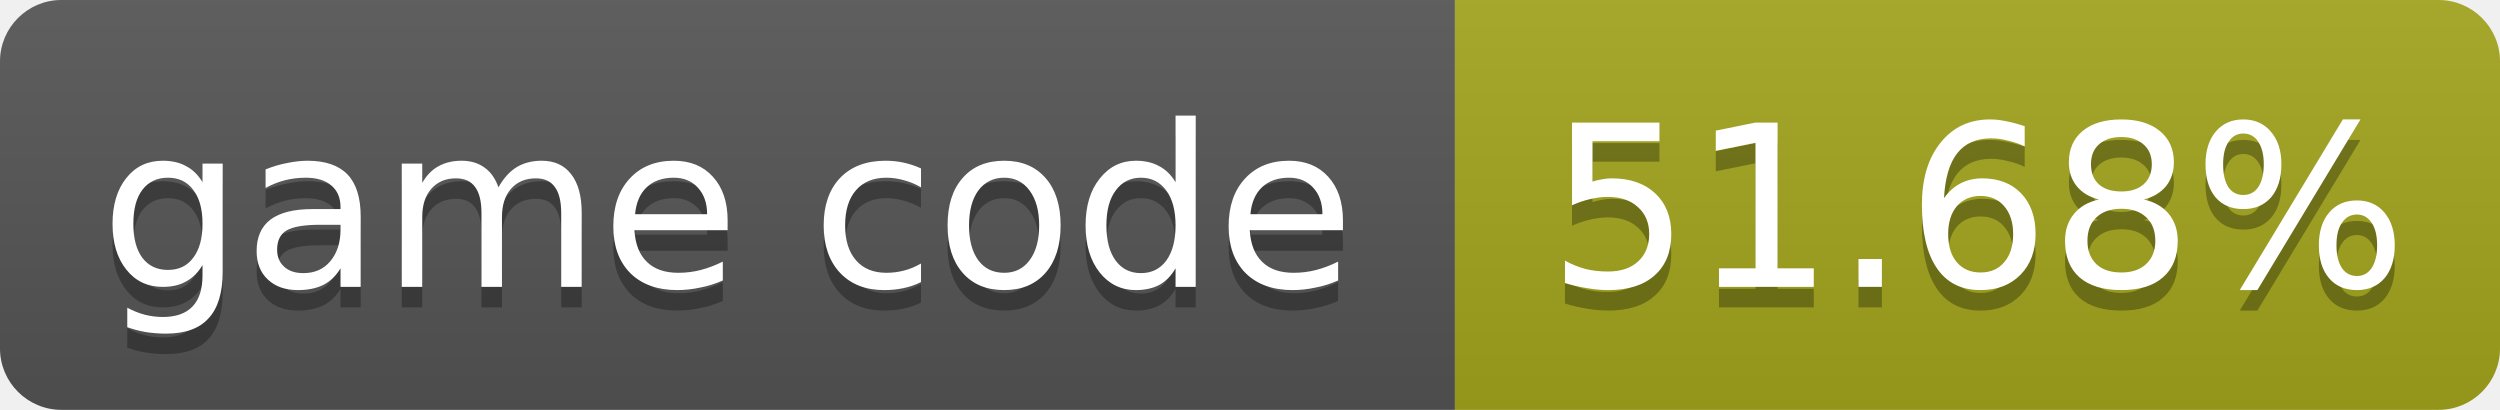
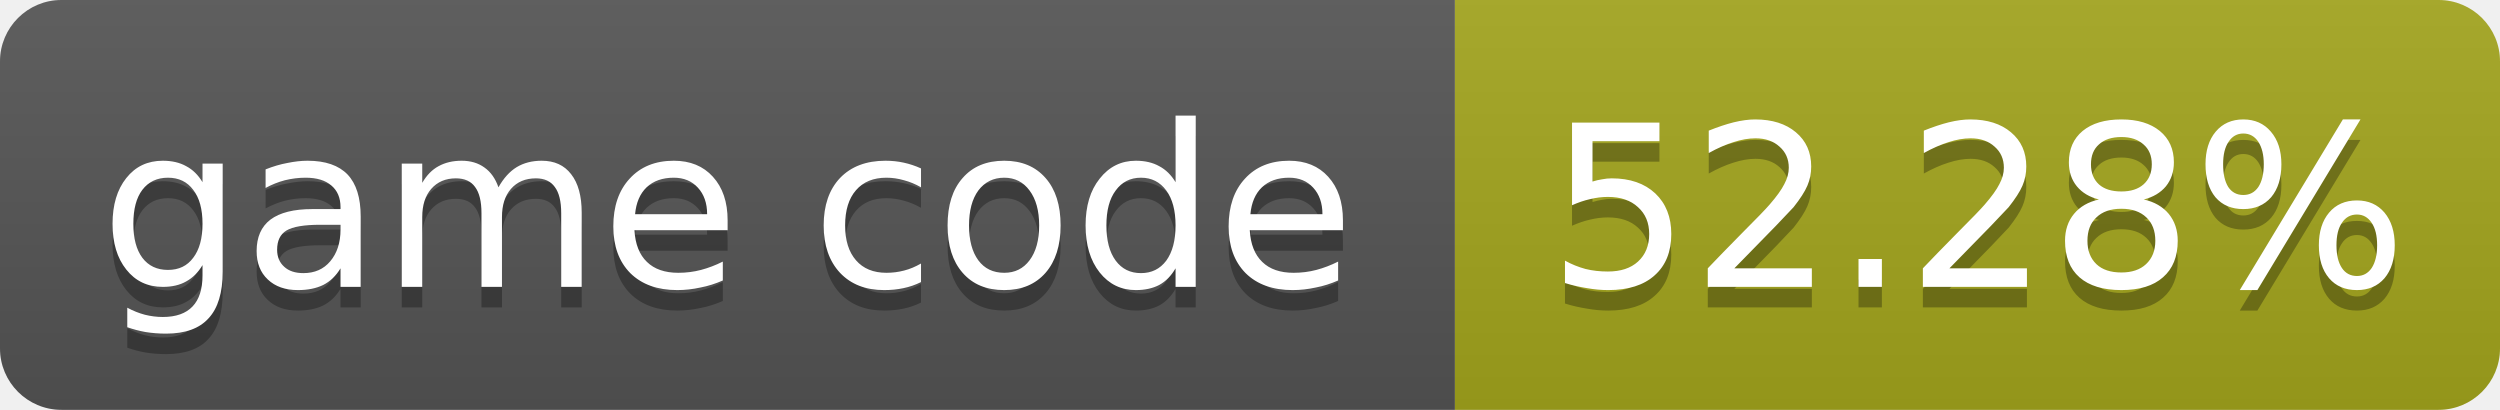
- <svg xmlns="http://www.w3.org/2000/svg" width="122" height="20" role="img" aria-label="game code: 51.68%">
+ <svg xmlns="http://www.w3.org/2000/svg" width="122" height="20" role="img" aria-label="game code: 52.28%">
  <linearGradient id="s" x2="0" y2="100%">
    <stop offset="0" stop-color="#bbb" stop-opacity=".1" />
    <stop offset="1" stop-opacity=".1" />
  </linearGradient>
  <clipPath id="r">
    <rect width="122" height="20" rx="3" fill="#fff" />
  </clipPath>
  <g clip-path="url(#r)">
    <rect width="71" height="20" fill="#555" />
    <rect x="71" width="51" height="20" fill="#a4a61d" />
    <rect width="122" height="20" fill="url(#s)" />
  </g>
  <g fill="#fff" text-anchor="middle" font-family="Verdana,Geneva,DejaVu Sans,sans-serif" font-size="11">
    <text x="35.5" y="15" fill="#010101" fill-opacity=".3">game code</text>
    <text x="35.5" y="14">game code</text>
-     <text x="96.5" y="15" fill="#010101" fill-opacity=".3">51.68%</text>
-     <text x="96.5" y="14">51.68%</text>
+     <text x="96.5" y="15" fill="#010101" fill-opacity=".3">52.28%</text>
+     <text x="96.5" y="14">52.28%</text>
  </g>
</svg>
